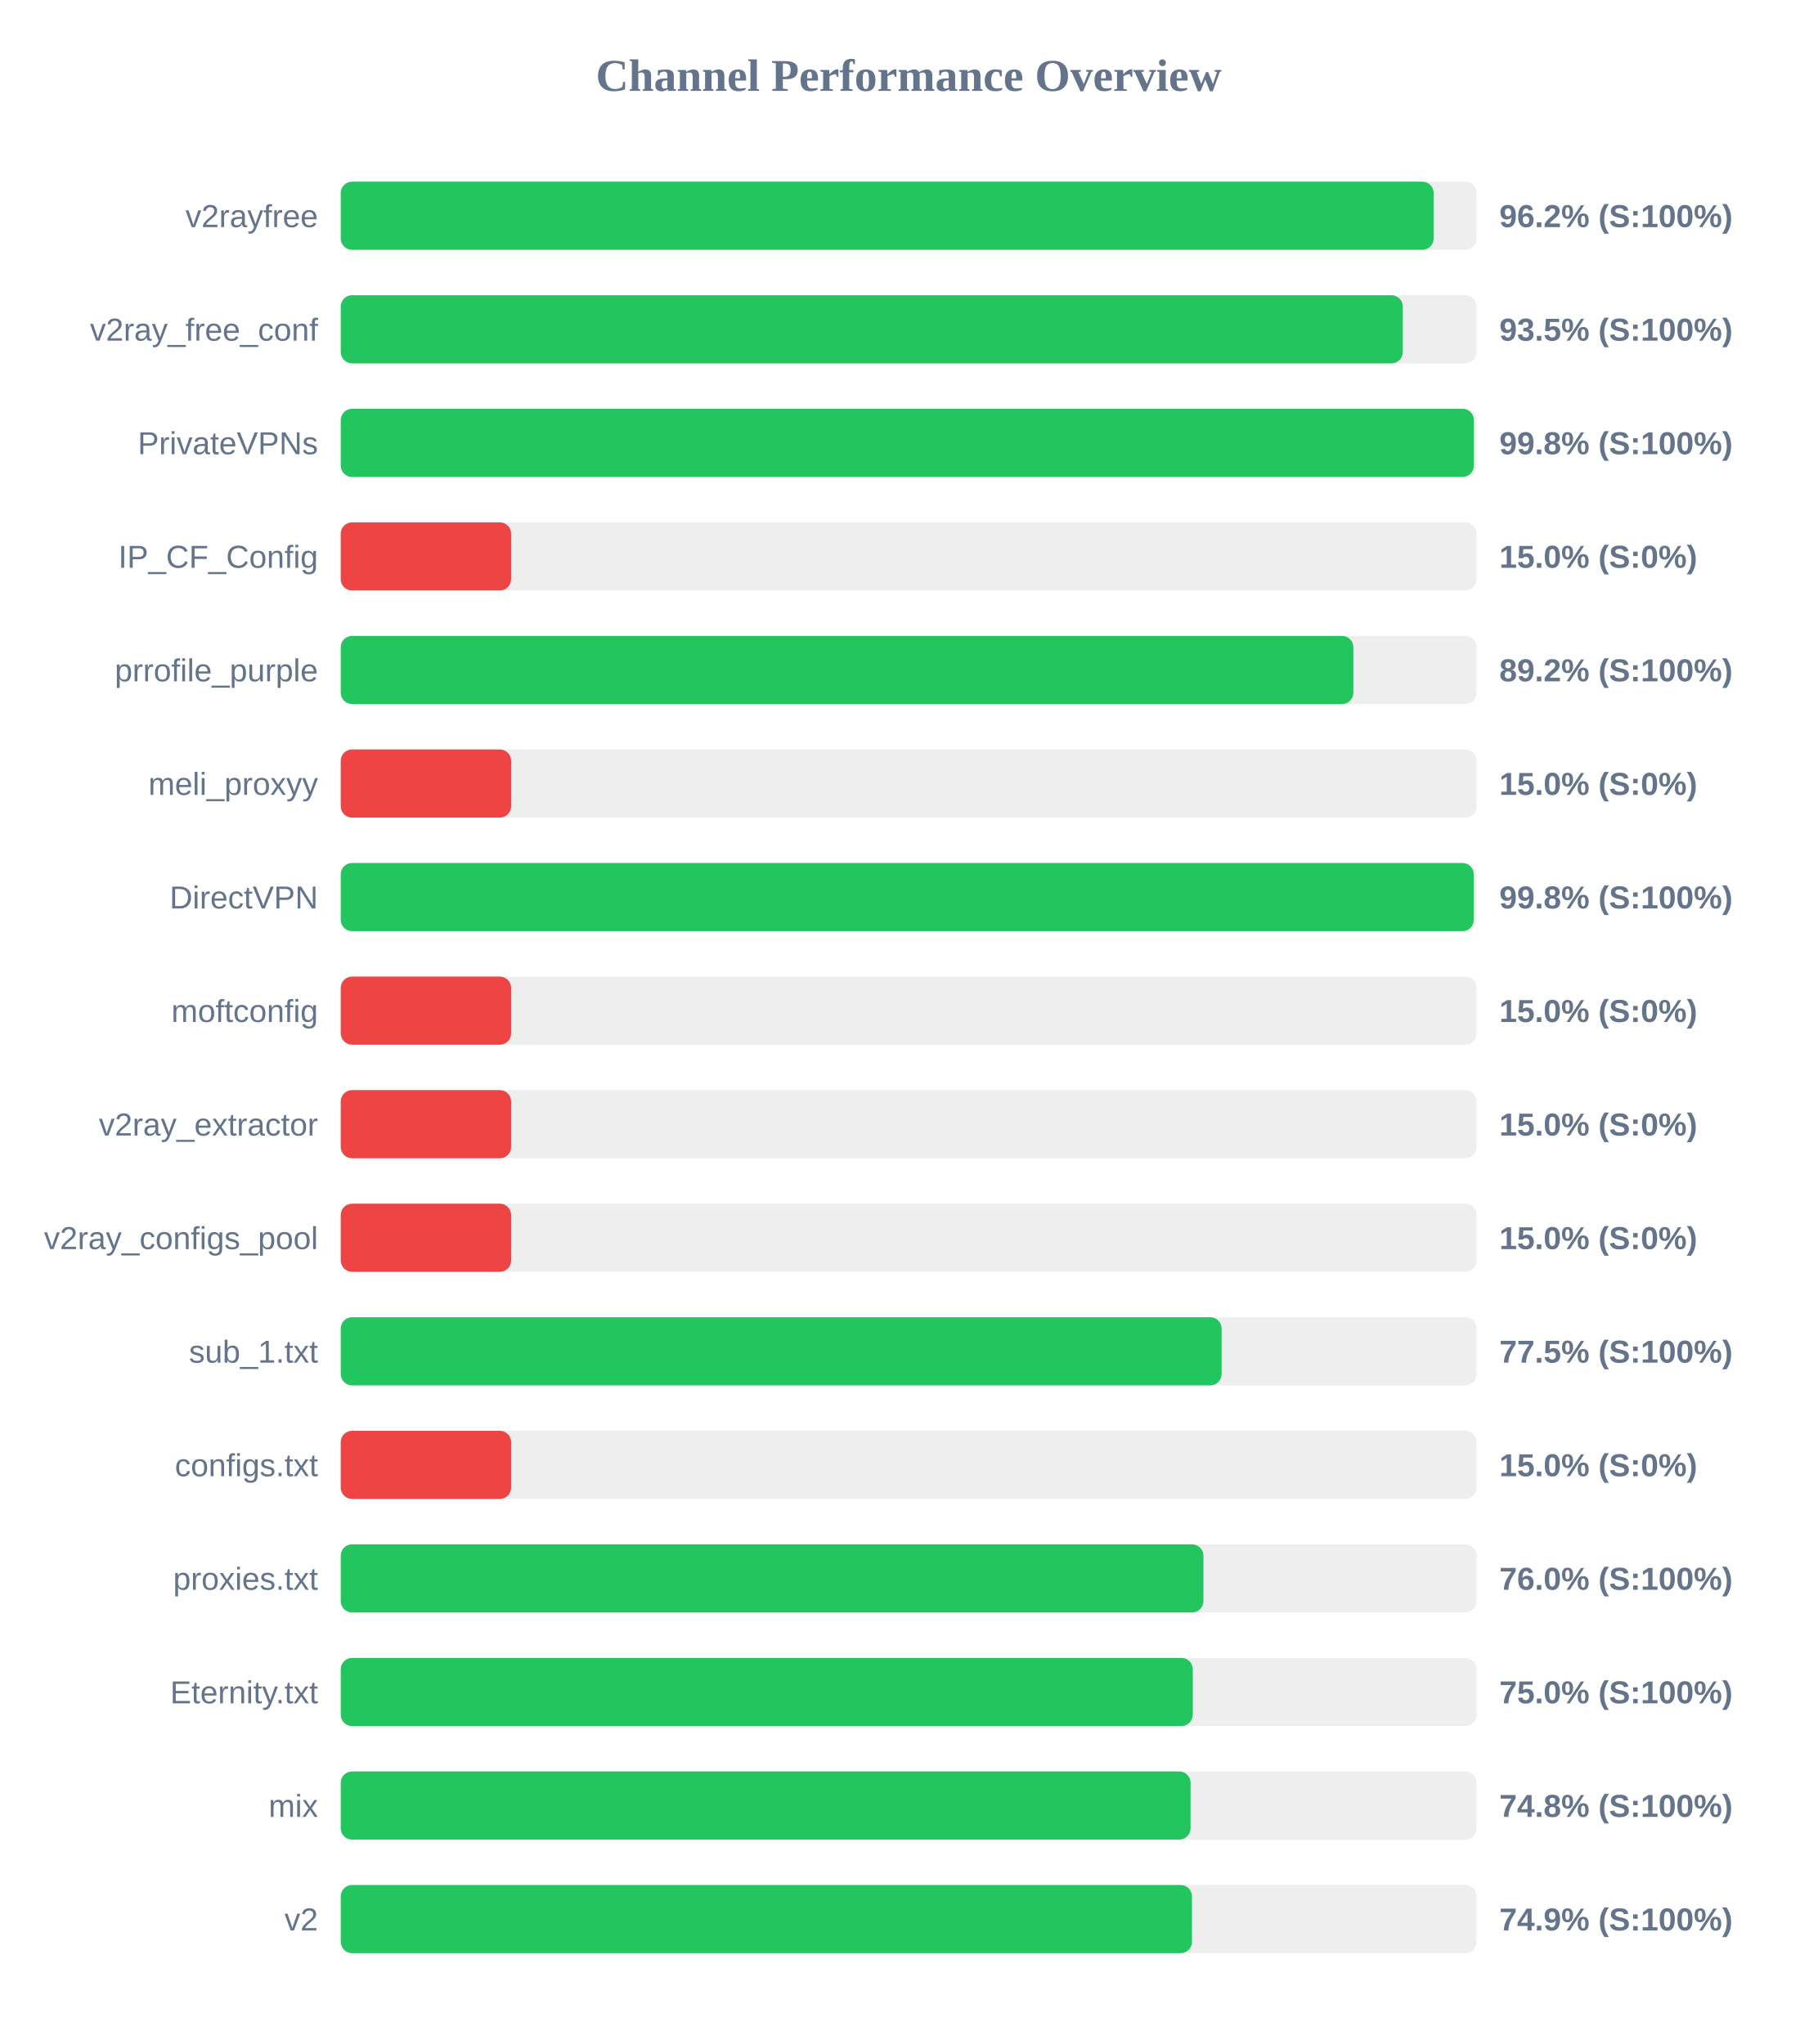
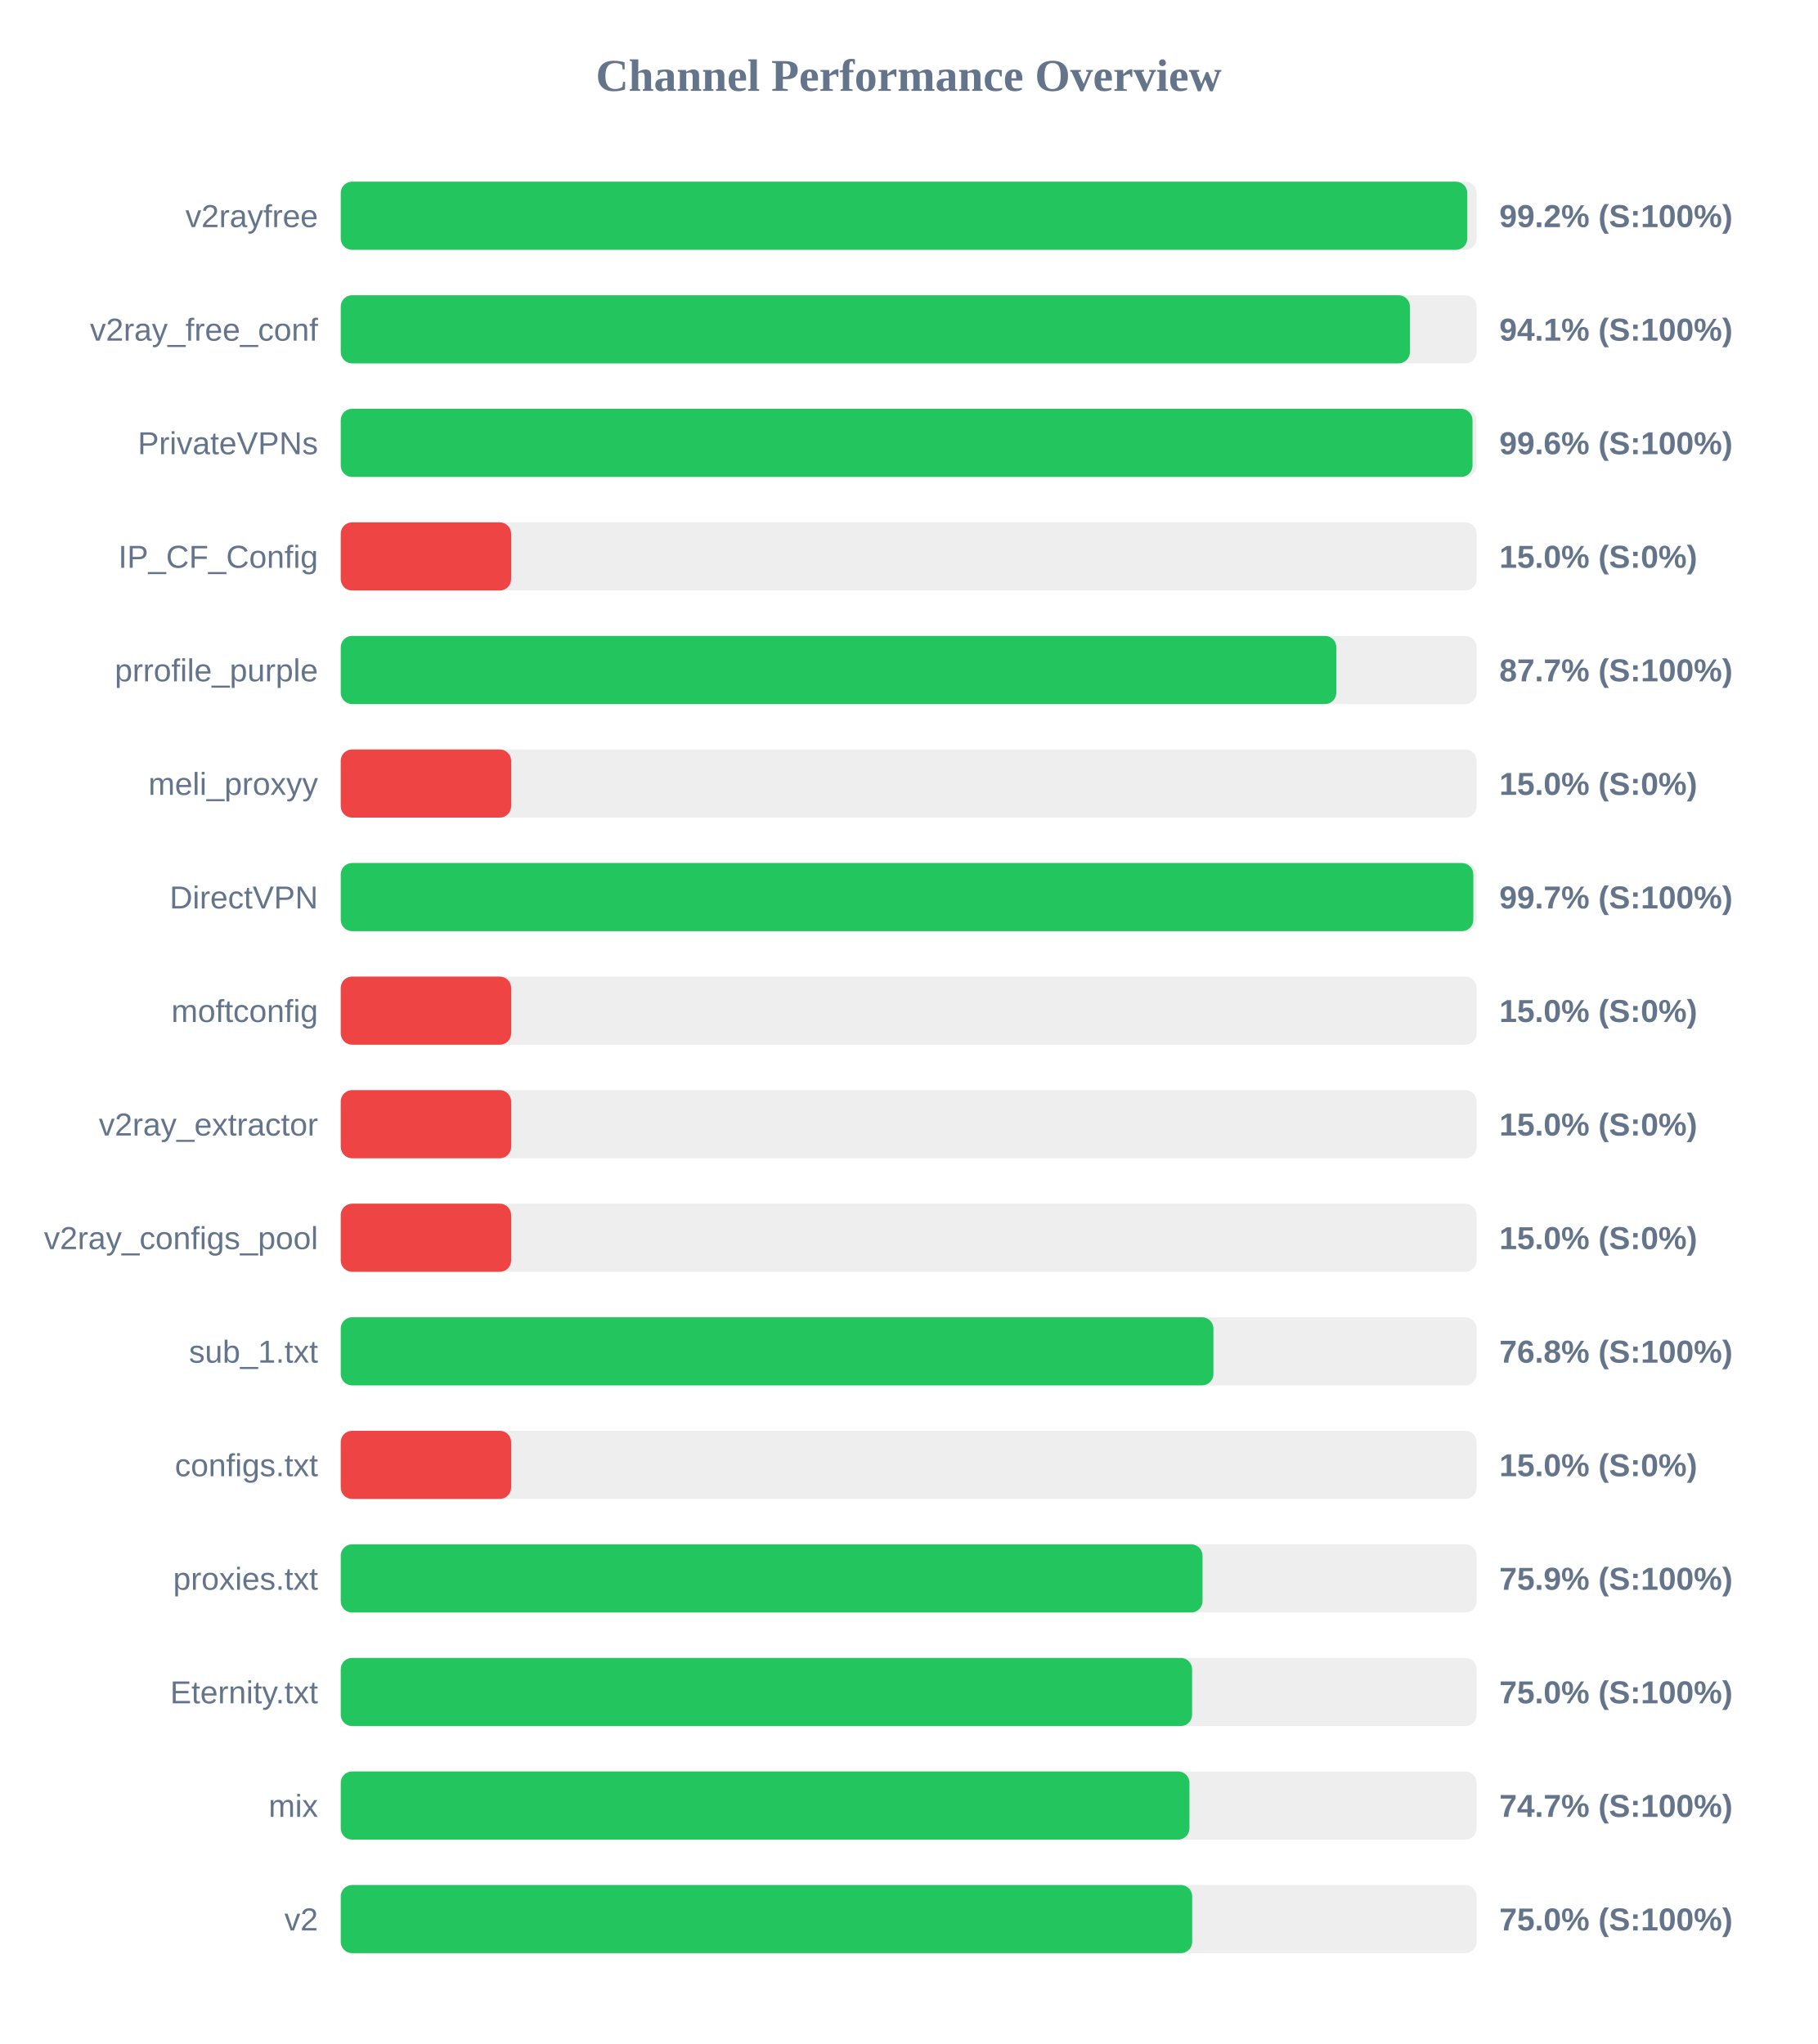
<svg xmlns="http://www.w3.org/2000/svg" width="800" height="900" version="1.1">
  <style>
        .row { font: 14px Arial; fill: #64748b; }
        .score { font: bold 14px Arial; fill: #64748b; }
    </style>
  <text x="400" y="40" text-anchor="middle" font-size="20px" font-weight="bold" fill="#64748b">Channel Performance Overview</text>
  <rect x="150" y="80" width="500" height="30" fill="#eee" rx="5" />
-   <rect x="150" y="80" width="481.1" height="30" fill="#22c55e" rx="5" />
+   <rect x="150" y="80" width="495.9" height="30" fill="#22c55e" rx="5" />
  <text x="140" y="100" text-anchor="end" class="row">v2rayfree</text>
-   <text x="660" y="100" text-anchor="start" class="score">96.2% (S:100%)</text>
+   <text x="660" y="100" text-anchor="start" class="score">99.2% (S:100%)</text>
  <rect x="150" y="130" width="500" height="30" fill="#eee" rx="5" />
-   <rect x="150" y="130" width="467.5" height="30" fill="#22c55e" rx="5" />
+   <rect x="150" y="130" width="470.65" height="30" fill="#22c55e" rx="5" />
  <text x="140" y="150" text-anchor="end" class="row">v2ray_free_conf</text>
-   <text x="660" y="150" text-anchor="start" class="score">93.5% (S:100%)</text>
+   <text x="660" y="150" text-anchor="start" class="score">94.1% (S:100%)</text>
  <rect x="150" y="180" width="500" height="30" fill="#eee" rx="5" />
-   <rect x="150" y="180" width="498.8" height="30" fill="#22c55e" rx="5" />
+   <rect x="150" y="180" width="498.2" height="30" fill="#22c55e" rx="5" />
  <text x="140" y="200" text-anchor="end" class="row">PrivateVPNs</text>
-   <text x="660" y="200" text-anchor="start" class="score">99.8% (S:100%)</text>
+   <text x="660" y="200" text-anchor="start" class="score">99.6% (S:100%)</text>
  <rect x="150" y="230" width="500" height="30" fill="#eee" rx="5" />
  <rect x="150" y="230" width="75.0" height="30" fill="#ef4444" rx="5" />
  <text x="140" y="250" text-anchor="end" class="row">IP_CF_Config</text>
  <text x="660" y="250" text-anchor="start" class="score">15.0% (S:0%)</text>
  <rect x="150" y="280" width="500" height="30" fill="#eee" rx="5" />
-   <rect x="150" y="280" width="445.75" height="30" fill="#22c55e" rx="5" />
+   <rect x="150" y="280" width="438.25" height="30" fill="#22c55e" rx="5" />
  <text x="140" y="300" text-anchor="end" class="row">prrofile_purple</text>
-   <text x="660" y="300" text-anchor="start" class="score">89.2% (S:100%)</text>
+   <text x="660" y="300" text-anchor="start" class="score">87.7% (S:100%)</text>
  <rect x="150" y="330" width="500" height="30" fill="#eee" rx="5" />
  <rect x="150" y="330" width="75.0" height="30" fill="#ef4444" rx="5" />
  <text x="140" y="350" text-anchor="end" class="row">meli_proxyy</text>
  <text x="660" y="350" text-anchor="start" class="score">15.0% (S:0%)</text>
  <rect x="150" y="380" width="500" height="30" fill="#eee" rx="5" />
-   <rect x="150" y="380" width="498.75" height="30" fill="#22c55e" rx="5" />
+   <rect x="150" y="380" width="498.55" height="30" fill="#22c55e" rx="5" />
  <text x="140" y="400" text-anchor="end" class="row">DirectVPN</text>
-   <text x="660" y="400" text-anchor="start" class="score">99.8% (S:100%)</text>
+   <text x="660" y="400" text-anchor="start" class="score">99.7% (S:100%)</text>
  <rect x="150" y="430" width="500" height="30" fill="#eee" rx="5" />
  <rect x="150" y="430" width="75.0" height="30" fill="#ef4444" rx="5" />
  <text x="140" y="450" text-anchor="end" class="row">moftconfig</text>
  <text x="660" y="450" text-anchor="start" class="score">15.0% (S:0%)</text>
  <rect x="150" y="480" width="500" height="30" fill="#eee" rx="5" />
  <rect x="150" y="480" width="75.0" height="30" fill="#ef4444" rx="5" />
  <text x="140" y="500" text-anchor="end" class="row">v2ray_extractor</text>
  <text x="660" y="500" text-anchor="start" class="score">15.0% (S:0%)</text>
  <rect x="150" y="530" width="500" height="30" fill="#eee" rx="5" />
  <rect x="150" y="530" width="75.0" height="30" fill="#ef4444" rx="5" />
  <text x="140" y="550" text-anchor="end" class="row">v2ray_configs_pool</text>
  <text x="660" y="550" text-anchor="start" class="score">15.0% (S:0%)</text>
  <rect x="150" y="580" width="500" height="30" fill="#eee" rx="5" />
-   <rect x="150" y="580" width="387.75" height="30" fill="#22c55e" rx="5" />
+   <rect x="150" y="580" width="384.15" height="30" fill="#22c55e" rx="5" />
  <text x="140" y="600" text-anchor="end" class="row">sub_1.txt</text>
-   <text x="660" y="600" text-anchor="start" class="score">77.5% (S:100%)</text>
+   <text x="660" y="600" text-anchor="start" class="score">76.8% (S:100%)</text>
  <rect x="150" y="630" width="500" height="30" fill="#eee" rx="5" />
  <rect x="150" y="630" width="75.0" height="30" fill="#ef4444" rx="5" />
  <text x="140" y="650" text-anchor="end" class="row">configs.txt</text>
  <text x="660" y="650" text-anchor="start" class="score">15.0% (S:0%)</text>
  <rect x="150" y="680" width="500" height="30" fill="#eee" rx="5" />
-   <rect x="150" y="680" width="379.75" height="30" fill="#22c55e" rx="5" />
+   <rect x="150" y="680" width="379.35" height="30" fill="#22c55e" rx="5" />
  <text x="140" y="700" text-anchor="end" class="row">proxies.txt</text>
-   <text x="660" y="700" text-anchor="start" class="score">76.0% (S:100%)</text>
+   <text x="660" y="700" text-anchor="start" class="score">75.9% (S:100%)</text>
  <rect x="150" y="730" width="500" height="30" fill="#eee" rx="5" />
-   <rect x="150" y="730" width="375.05" height="30" fill="#22c55e" rx="5" />
+   <rect x="150" y="730" width="374.75" height="30" fill="#22c55e" rx="5" />
  <text x="140" y="750" text-anchor="end" class="row">Eternity.txt</text>
  <text x="660" y="750" text-anchor="start" class="score">75.0% (S:100%)</text>
  <rect x="150" y="780" width="500" height="30" fill="#eee" rx="5" />
-   <rect x="150" y="780" width="374.1" height="30" fill="#22c55e" rx="5" />
+   <rect x="150" y="780" width="373.6" height="30" fill="#22c55e" rx="5" />
  <text x="140" y="800" text-anchor="end" class="row">mix</text>
-   <text x="660" y="800" text-anchor="start" class="score">74.8% (S:100%)</text>
+   <text x="660" y="800" text-anchor="start" class="score">74.7% (S:100%)</text>
  <rect x="150" y="830" width="500" height="30" fill="#eee" rx="5" />
-   <rect x="150" y="830" width="374.7" height="30" fill="#22c55e" rx="5" />
+   <rect x="150" y="830" width="374.8" height="30" fill="#22c55e" rx="5" />
  <text x="140" y="850" text-anchor="end" class="row">v2</text>
-   <text x="660" y="850" text-anchor="start" class="score">74.9% (S:100%)</text>
+   <text x="660" y="850" text-anchor="start" class="score">75.0% (S:100%)</text>
</svg>
